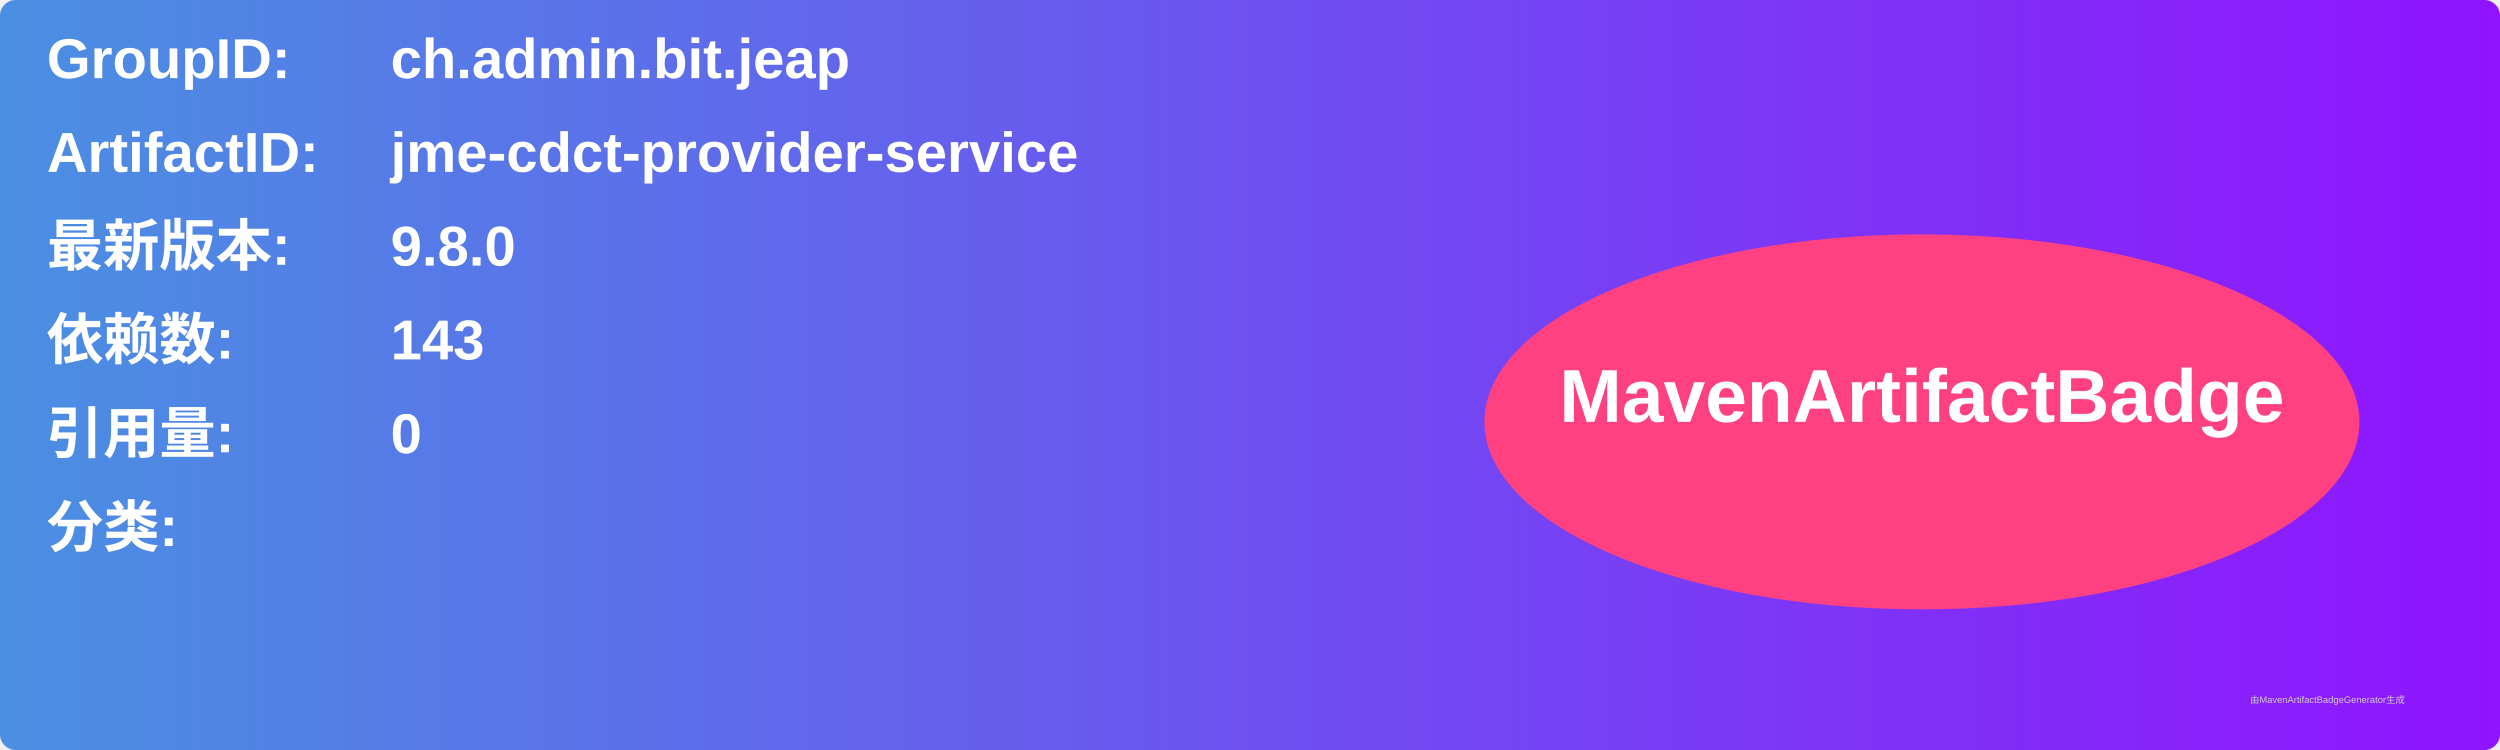
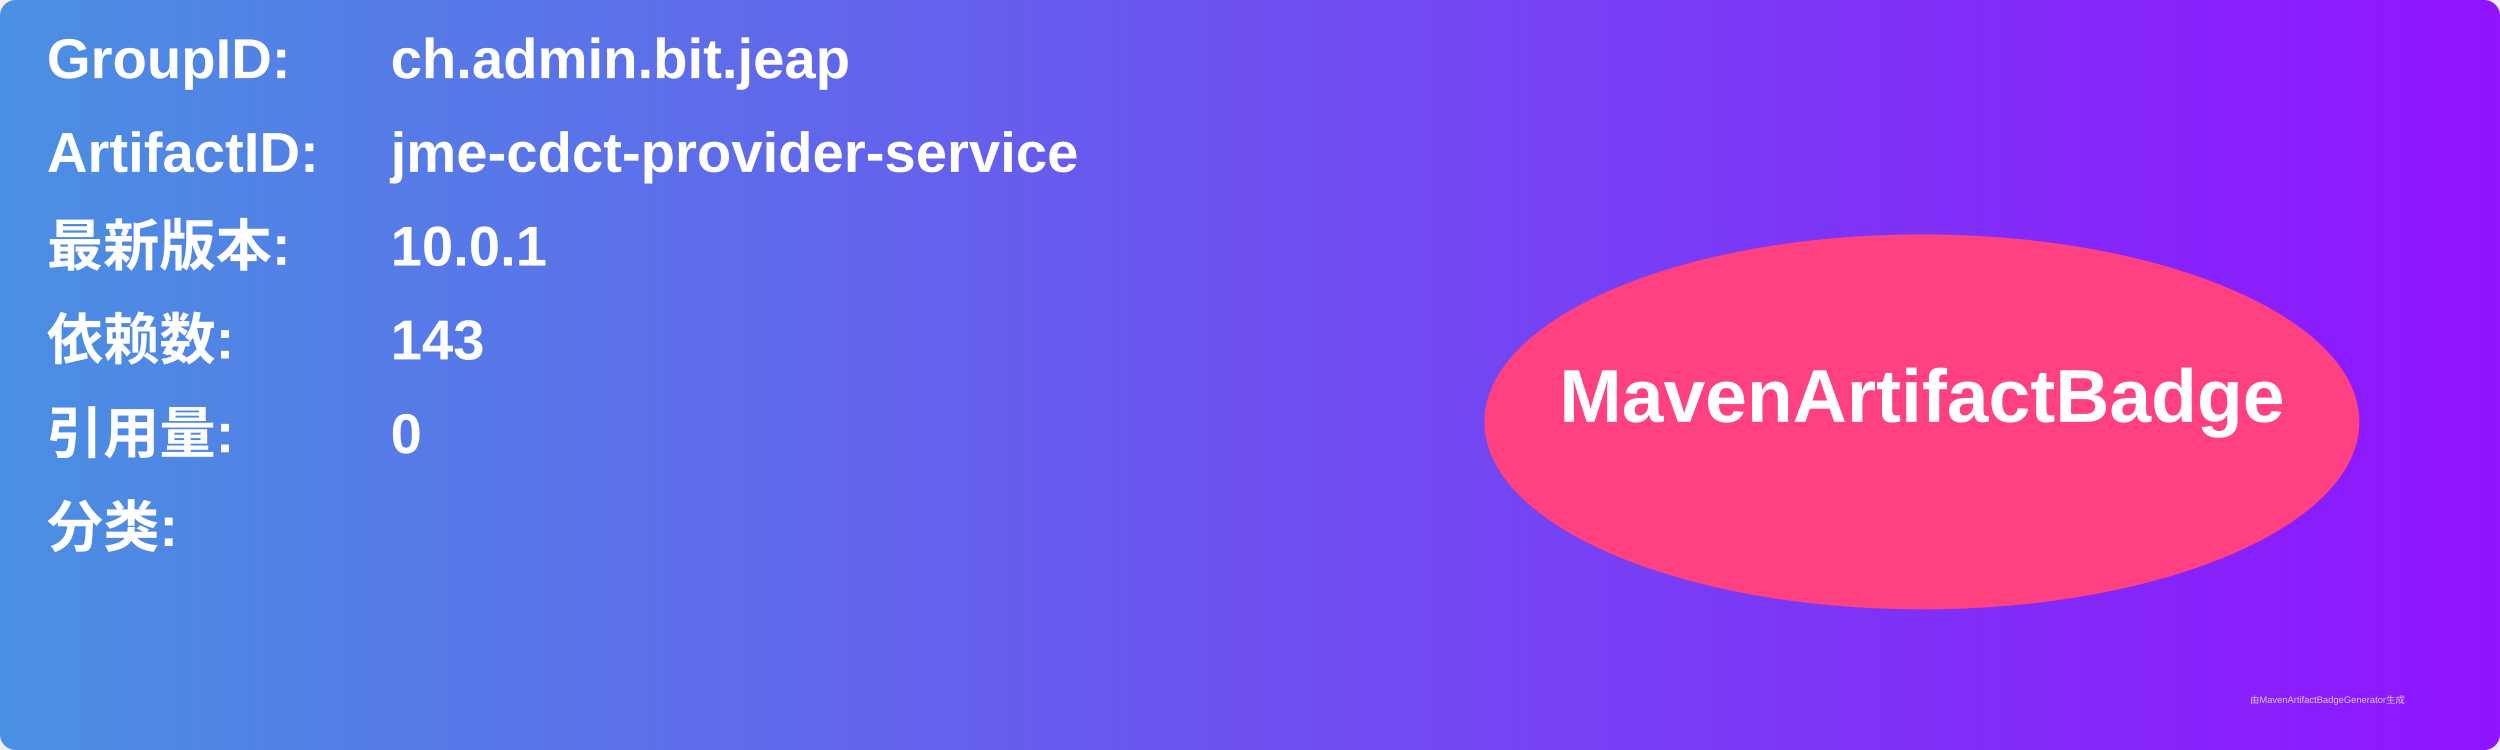
<svg xmlns="http://www.w3.org/2000/svg" width="800" height="240" viewBox="0 0 800 240">
  <linearGradient id="grad" x1="0%" y1="0%" x2="100%" y2="0%">
    <stop offset="0%" stop-color="#4a90e2" />
    <stop offset="100%" stop-color="#9013fe" />
  </linearGradient>
  <rect width="100%" height="100%" rx="5" ry="5" fill="url(#grad)" />
  <g transform="translate(15, 15)">
    <text x="0" y="10" font-family="Arial" font-size="18" fill="white" font-weight="bold" width="260">GroupID:</text>
    <text x="110" y="10" font-family="Arial" font-size="18" fill="white" font-weight="bold" width="460">ch.admin.bit.jeap</text>
    <text x="0" y="40" font-family="Arial" font-size="18" fill="white" font-weight="bold" width="260">ArtifactID:</text>
    <text x="110" y="40" font-family="Arial" font-size="18" fill="white" font-weight="bold" width="460">jme-cdct-provider-service</text>
    <text x="0" y="70" font-family="Arial" font-size="18" fill="white" font-weight="bold">最新版本:</text>
    <text x="110" y="70" font-family="Arial" font-size="18" fill="white" font-weight="bold">
-       <tspan font-weight="bold">9.8.0</tspan>
+       <tspan font-weight="bold">10.0.1</tspan>
    </text>
    <text x="0" y="100" font-family="Arial" font-size="18" fill="white" font-weight="bold">依赖数: </text>
    <text x="110" y="100" font-family="Arial" font-size="18" fill="white">
      <tspan font-weight="bold">143</tspan>
    </text>
    <text x="0" y="130" font-family="Arial" font-size="18" fill="white" font-weight="bold">引用量: </text>
    <text x="110" y="130" font-family="Arial" font-size="18" fill="white">
      <tspan font-weight="bold">0</tspan>
    </text>
    <text x="0" y="160" font-family="Arial" font-size="18" fill="white" font-weight="bold">分类:</text>
    <text x="10" y="190" font-family="Arial" font-size="10" fill="white">
      <tspan font-weight="bold" />
    </text>
    <ellipse cx="600" cy="120" rx="140" ry="60" fill="#ff4081" />
    <text x="600" y="120" text-anchor="middle" font-family="Arial" font-size="24" fill="white" font-weight="bold">MavenArtifactBadge</text>
  </g>
  <text x="720" y="225" font-family="Arial" font-size="3" fill="#d0d0d0">由MavenArtifactBadgeGenerator生成</text>
</svg>
